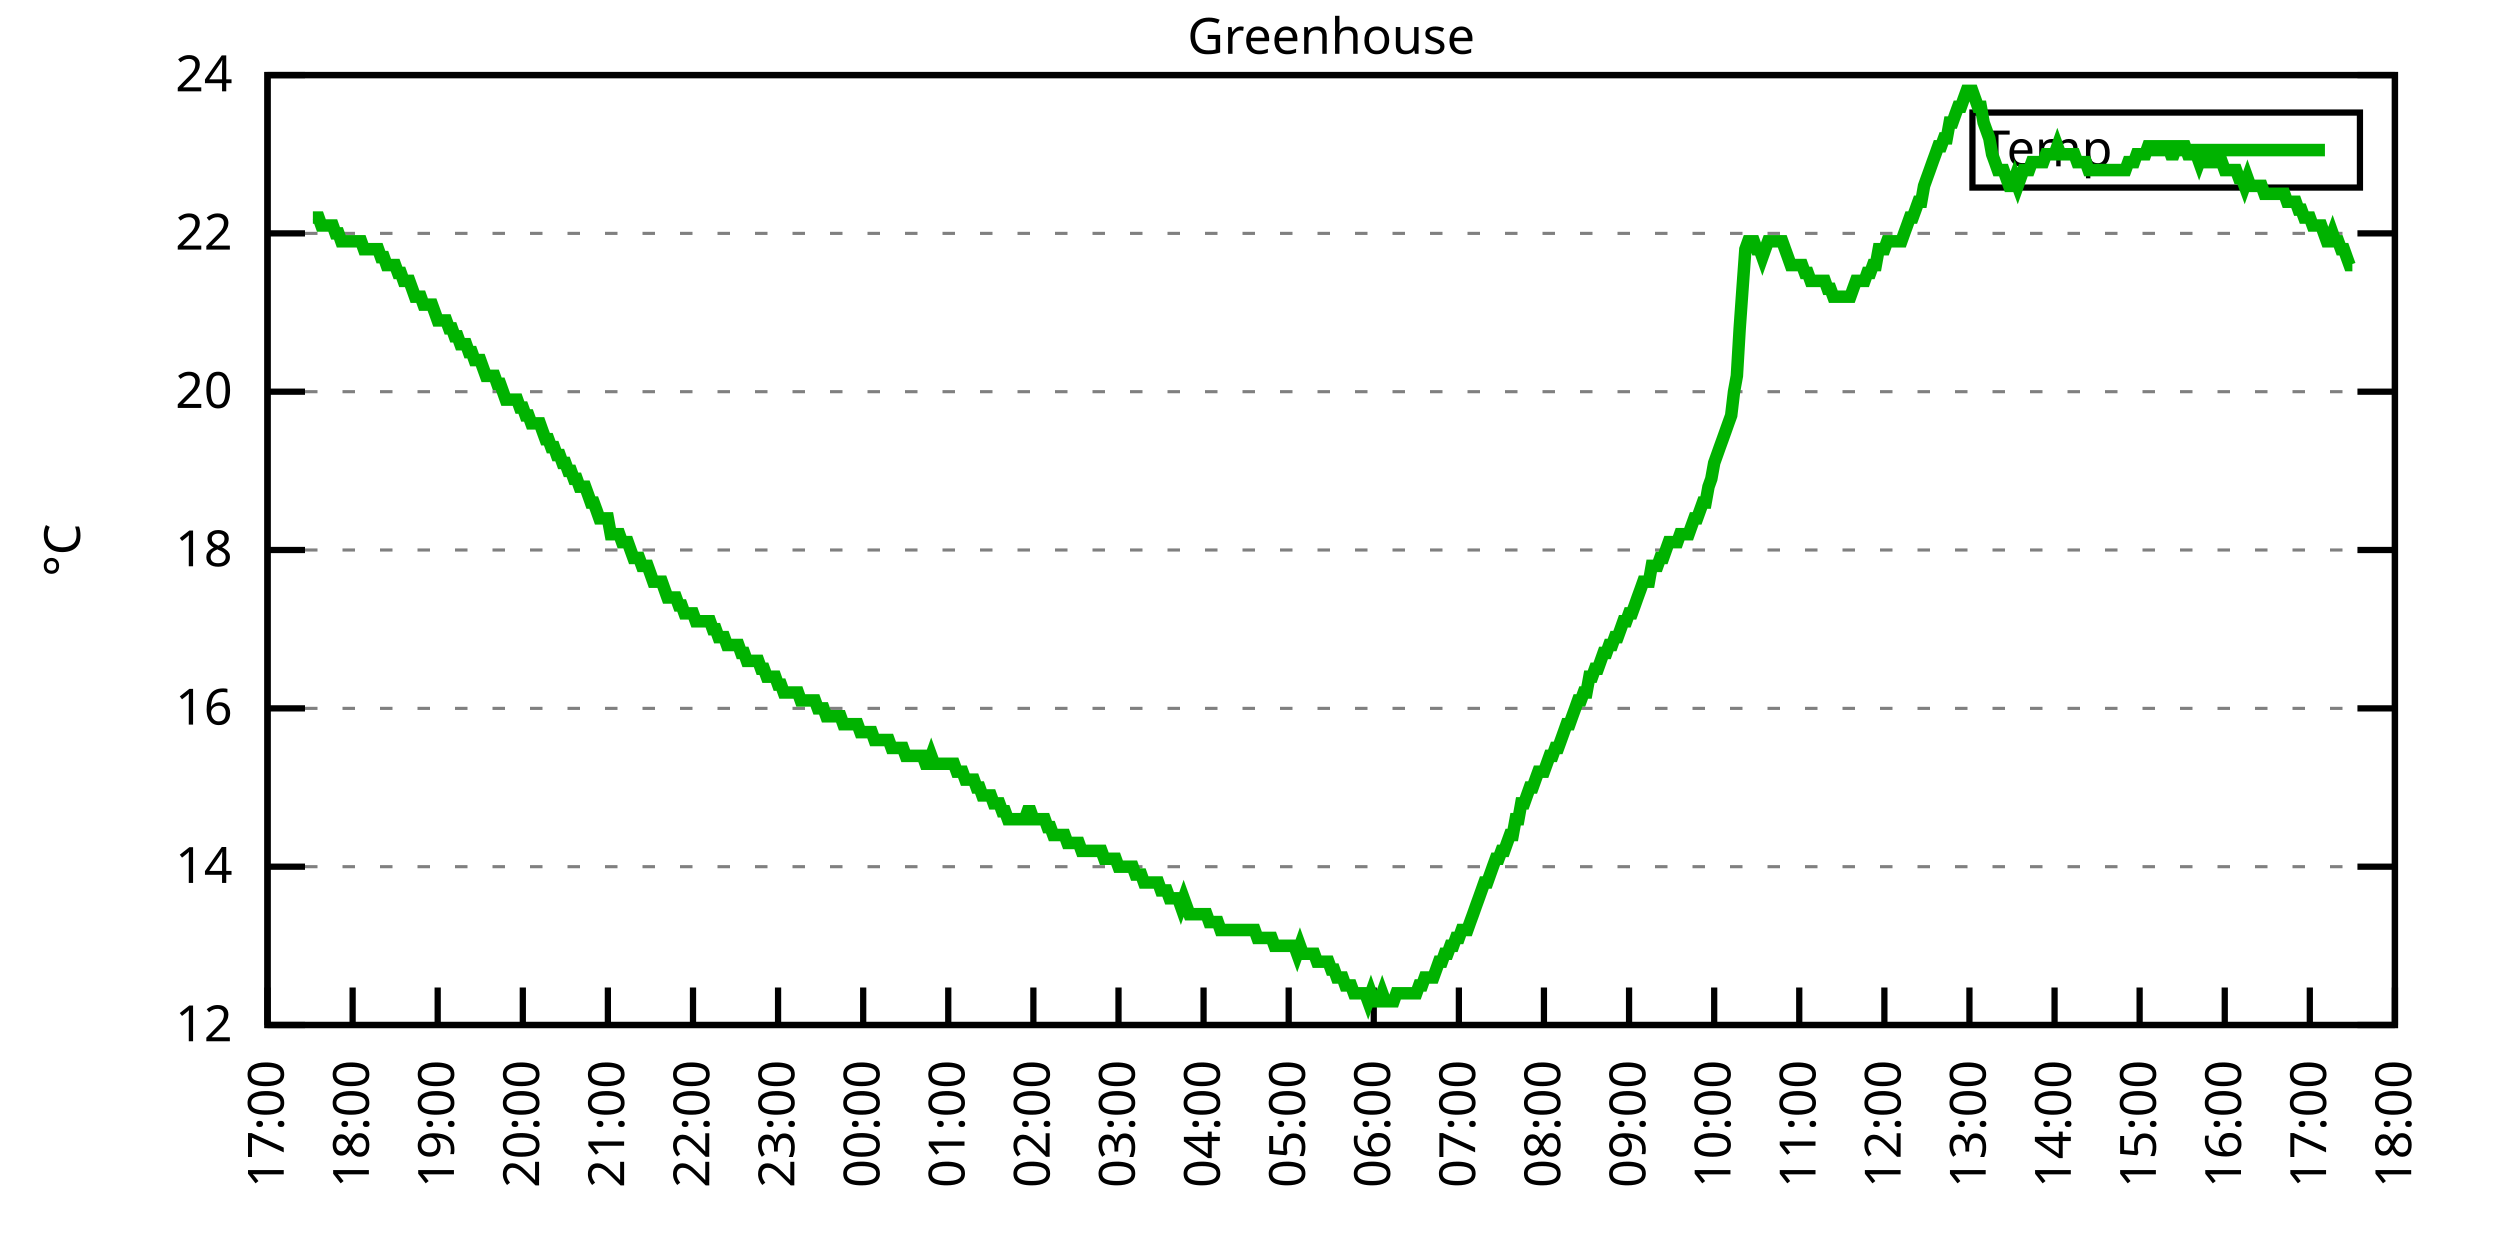
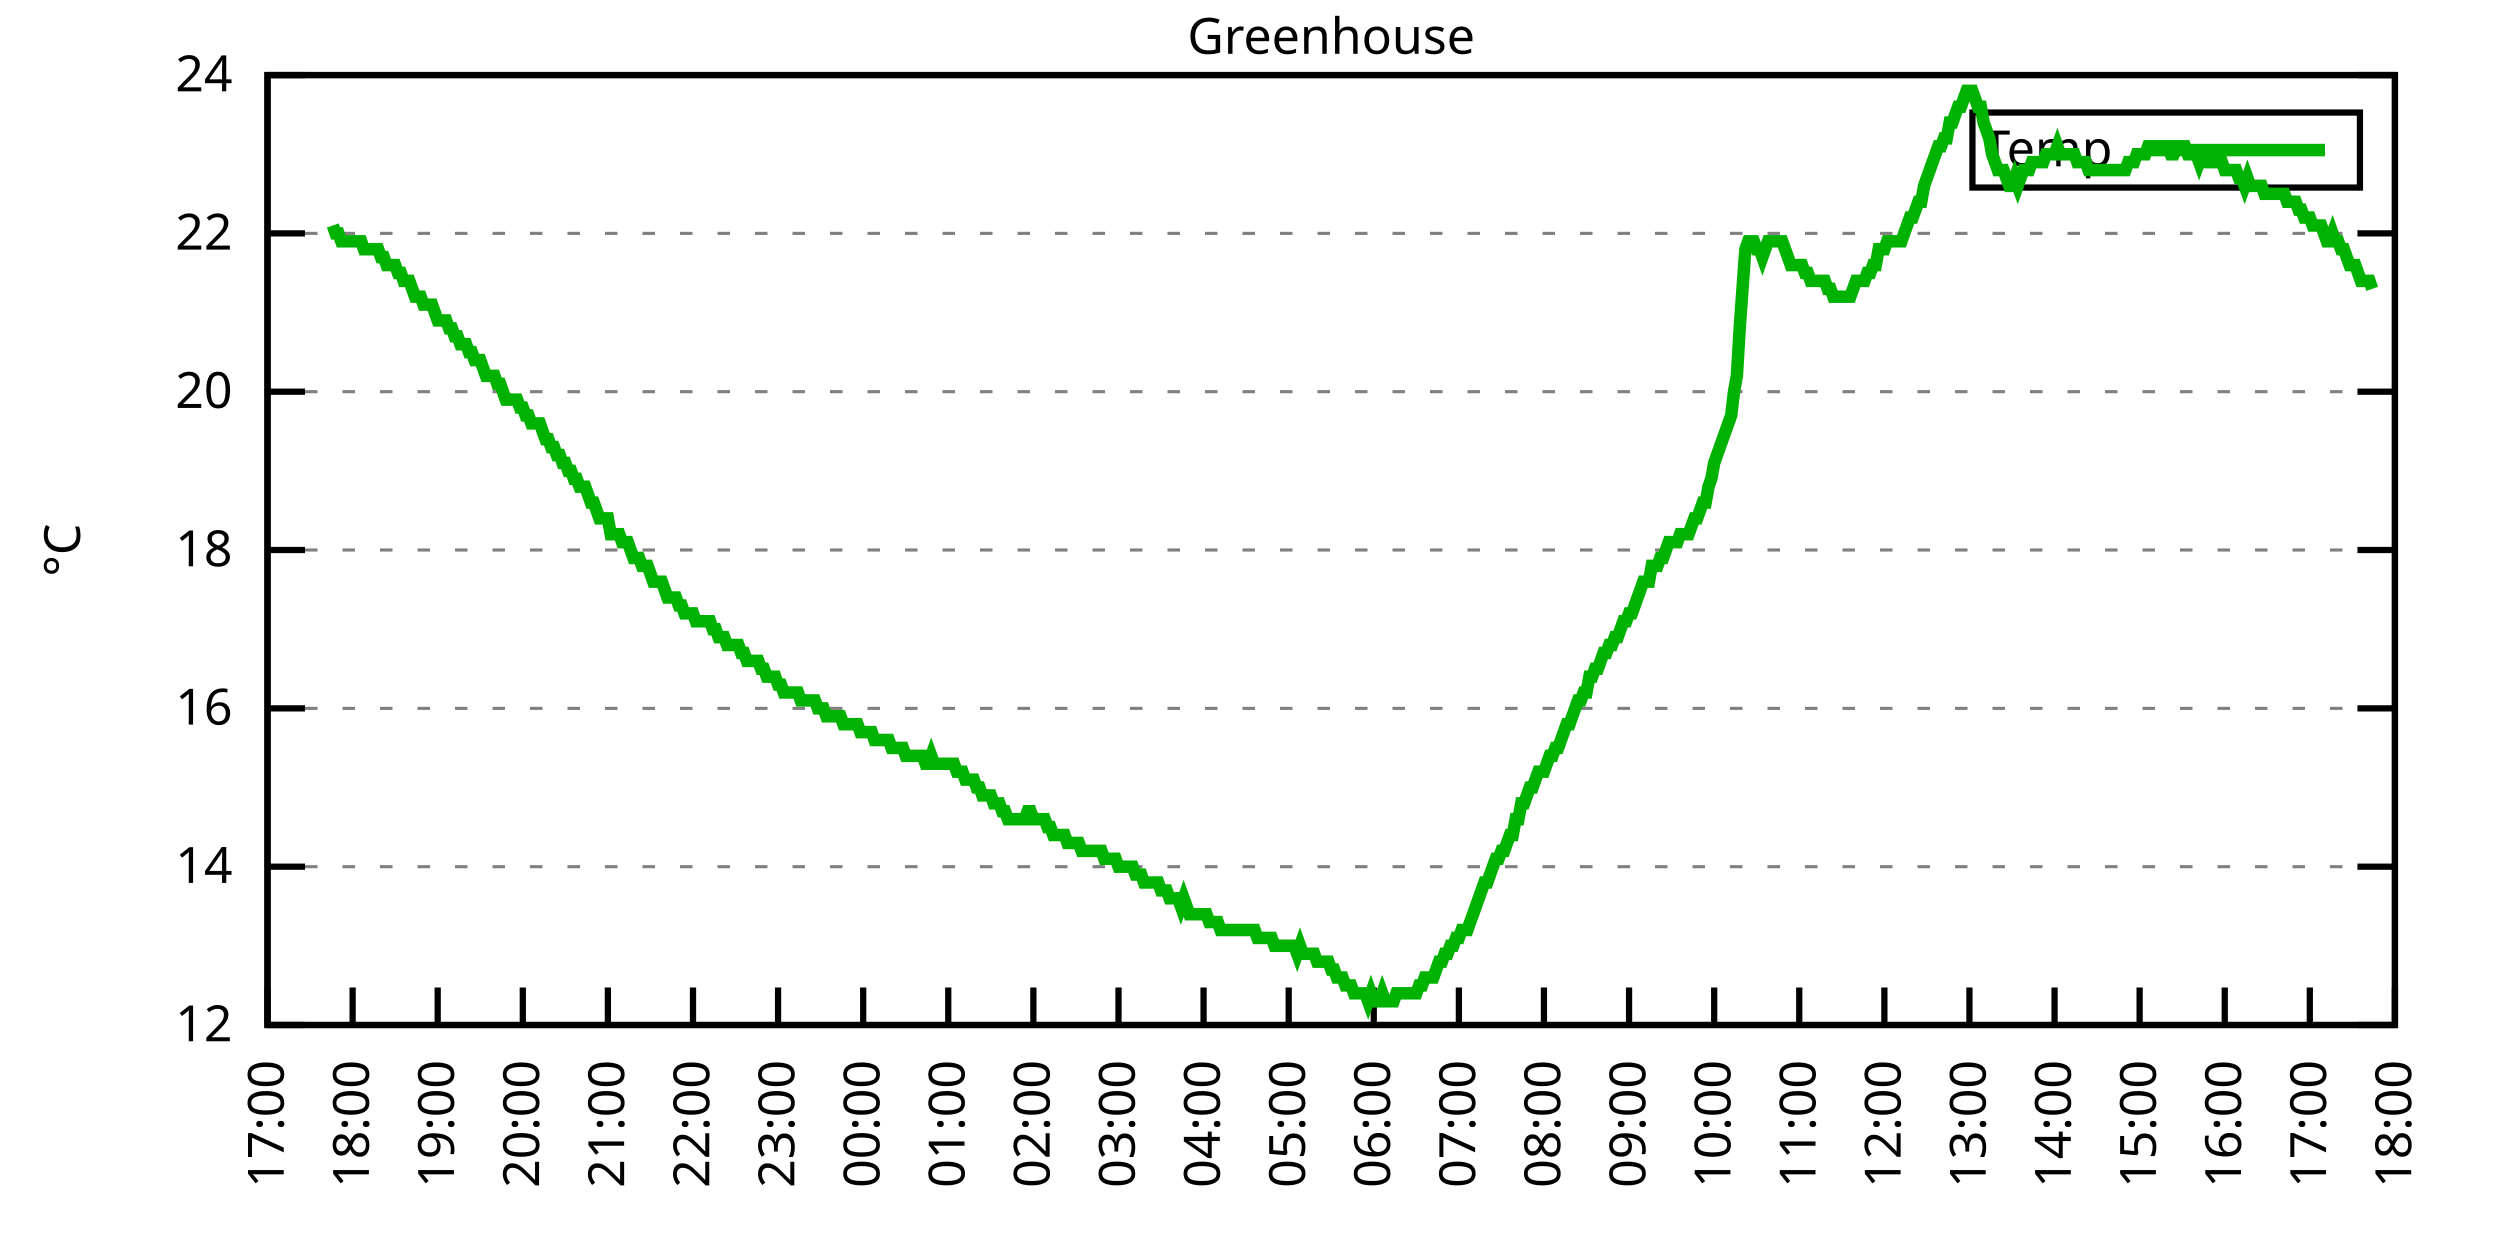
<svg xmlns="http://www.w3.org/2000/svg" xmlns:xlink="http://www.w3.org/1999/xlink" width="400" height="200" viewBox="0 0 400 200">
  <g id="gnuplot_canvas">
    <rect x="0" y="0" width="400" height="200" fill="none" />
    <defs>
      <circle id="gpDot" r="0.5" stroke-width="0.5" stroke="currentColor" />
      <path id="gpPt0" stroke-width="0.333" stroke="currentColor" d="M-1,0 h2 M0,-1 v2" />
      <path id="gpPt1" stroke-width="0.333" stroke="currentColor" d="M-1,-1 L1,1 M1,-1 L-1,1" />
      <path id="gpPt2" stroke-width="0.333" stroke="currentColor" d="M-1,0 L1,0 M0,-1 L0,1 M-1,-1 L1,1 M-1,1 L1,-1" />
      <rect id="gpPt3" stroke-width="0.333" stroke="currentColor" x="-1" y="-1" width="2" height="2" />
      <rect id="gpPt4" stroke-width="0.333" stroke="currentColor" fill="currentColor" x="-1" y="-1" width="2" height="2" />
      <circle id="gpPt5" stroke-width="0.333" stroke="currentColor" cx="0" cy="0" r="1" />
      <use xlink:href="#gpPt5" id="gpPt6" fill="currentColor" stroke="none" />
      <path id="gpPt7" stroke-width="0.333" stroke="currentColor" d="M0,-1.33 L-1.33,0.67 L1.33,0.67 z" />
      <use xlink:href="#gpPt7" id="gpPt8" fill="currentColor" stroke="none" />
      <use xlink:href="#gpPt7" id="gpPt9" stroke="currentColor" transform="rotate(180)" />
      <use xlink:href="#gpPt9" id="gpPt10" fill="currentColor" stroke="none" />
      <use xlink:href="#gpPt3" id="gpPt11" stroke="currentColor" transform="rotate(45)" />
      <use xlink:href="#gpPt11" id="gpPt12" fill="currentColor" stroke="none" />
      <path id="gpPt13" stroke-width="0.333" stroke="currentColor" d="M0,1.330 L1.265,0.411 L0.782,-1.067 L-0.782,-1.076 L-1.265,0.411 z" />
      <use xlink:href="#gpPt13" id="gpPt14" fill="currentColor" stroke="none" />
      <filter id="textbox" filterUnits="objectBoundingBox" x="0" y="0" height="1" width="1">
        <feFlood flood-color="white" flood-opacity="1" result="bgnd" />
        <feComposite in="SourceGraphic" in2="bgnd" operator="atop" />
      </filter>
      <filter id="greybox" filterUnits="objectBoundingBox" x="0" y="0" height="1" width="1">
        <feFlood flood-color="lightgrey" flood-opacity="1" result="grey" />
        <feComposite in="SourceGraphic" in2="grey" operator="atop" />
      </filter>
    </defs>
    <g fill="none" color="white" stroke="currentColor" stroke-width="1.00" stroke-linecap="butt" stroke-linejoin="miter">
</g>
    <g fill="none" color="black" stroke="currentColor" stroke-width="1.00" stroke-linecap="butt" stroke-linejoin="miter">
      <g stroke="none" shape-rendering="crispEdges">
        <polygon fill="rgb(255, 255, 255)" points="42.80,164.00 383.18,164.00 383.18,12.02 42.80,12.02 " />
      </g>
    </g>
    <g fill="none" color="black" stroke="currentColor" stroke-width="1.00" stroke-linecap="butt" stroke-linejoin="miter">
</g>
    <g fill="none" color="black" stroke="black" stroke-width="0.50" stroke-linecap="butt" stroke-linejoin="miter">
</g>
    <g fill="none" color="gray" stroke="currentColor" stroke-width="0.50" stroke-linecap="butt" stroke-linejoin="miter">
      <path stroke="gray" stroke-dasharray="2,4" class="gridline" d="M42.80,164.00 L383.19,164.00  " />
    </g>
    <g fill="none" color="gray" stroke="gray" stroke-width="1.00" stroke-linecap="butt" stroke-linejoin="miter">
</g>
    <g fill="none" color="black" stroke="currentColor" stroke-width="1.00" stroke-linecap="butt" stroke-linejoin="miter">
      <path stroke="black" d="M42.80,164.00 L48.80,164.00 M383.19,164.00 L377.19,164.00  " />
      <g transform="translate(37.20,166.60)" stroke="none" fill="black" font-family="Sans" font-size="8.00" text-anchor="end">
        <text>
          <tspan font-family="Sans"> 12</tspan>
        </text>
      </g>
    </g>
    <g fill="none" color="black" stroke="currentColor" stroke-width="1.00" stroke-linecap="butt" stroke-linejoin="miter">
</g>
    <g fill="none" color="black" stroke="black" stroke-width="0.50" stroke-linecap="butt" stroke-linejoin="miter">
</g>
    <g fill="none" color="gray" stroke="currentColor" stroke-width="0.50" stroke-linecap="butt" stroke-linejoin="miter">
      <path stroke="gray" stroke-dasharray="2,4" class="gridline" d="M42.80,138.67 L383.19,138.67  " />
    </g>
    <g fill="none" color="gray" stroke="gray" stroke-width="1.00" stroke-linecap="butt" stroke-linejoin="miter">
</g>
    <g fill="none" color="black" stroke="currentColor" stroke-width="1.00" stroke-linecap="butt" stroke-linejoin="miter">
      <path stroke="black" d="M42.80,138.67 L48.80,138.67 M383.19,138.67 L377.19,138.67  " />
      <g transform="translate(37.20,141.27)" stroke="none" fill="black" font-family="Sans" font-size="8.00" text-anchor="end">
        <text>
          <tspan font-family="Sans"> 14</tspan>
        </text>
      </g>
    </g>
    <g fill="none" color="black" stroke="currentColor" stroke-width="1.00" stroke-linecap="butt" stroke-linejoin="miter">
</g>
    <g fill="none" color="black" stroke="black" stroke-width="0.50" stroke-linecap="butt" stroke-linejoin="miter">
</g>
    <g fill="none" color="gray" stroke="currentColor" stroke-width="0.50" stroke-linecap="butt" stroke-linejoin="miter">
      <path stroke="gray" stroke-dasharray="2,4" class="gridline" d="M42.80,113.34 L383.19,113.34  " />
    </g>
    <g fill="none" color="gray" stroke="gray" stroke-width="1.00" stroke-linecap="butt" stroke-linejoin="miter">
</g>
    <g fill="none" color="black" stroke="currentColor" stroke-width="1.00" stroke-linecap="butt" stroke-linejoin="miter">
      <path stroke="black" d="M42.80,113.34 L48.80,113.34 M383.19,113.34 L377.19,113.34  " />
      <g transform="translate(37.20,115.94)" stroke="none" fill="black" font-family="Sans" font-size="8.00" text-anchor="end">
        <text>
          <tspan font-family="Sans"> 16</tspan>
        </text>
      </g>
    </g>
    <g fill="none" color="black" stroke="currentColor" stroke-width="1.00" stroke-linecap="butt" stroke-linejoin="miter">
</g>
    <g fill="none" color="black" stroke="black" stroke-width="0.50" stroke-linecap="butt" stroke-linejoin="miter">
</g>
    <g fill="none" color="gray" stroke="currentColor" stroke-width="0.50" stroke-linecap="butt" stroke-linejoin="miter">
      <path stroke="gray" stroke-dasharray="2,4" class="gridline" d="M42.80,88.00 L383.19,88.00  " />
    </g>
    <g fill="none" color="gray" stroke="gray" stroke-width="1.00" stroke-linecap="butt" stroke-linejoin="miter">
</g>
    <g fill="none" color="black" stroke="currentColor" stroke-width="1.00" stroke-linecap="butt" stroke-linejoin="miter">
      <path stroke="black" d="M42.80,88.00 L48.80,88.00 M383.19,88.00 L377.19,88.00  " />
      <g transform="translate(37.20,90.60)" stroke="none" fill="black" font-family="Sans" font-size="8.00" text-anchor="end">
        <text>
          <tspan font-family="Sans"> 18</tspan>
        </text>
      </g>
    </g>
    <g fill="none" color="black" stroke="currentColor" stroke-width="1.00" stroke-linecap="butt" stroke-linejoin="miter">
</g>
    <g fill="none" color="black" stroke="black" stroke-width="0.50" stroke-linecap="butt" stroke-linejoin="miter">
</g>
    <g fill="none" color="gray" stroke="currentColor" stroke-width="0.50" stroke-linecap="butt" stroke-linejoin="miter">
      <path stroke="gray" stroke-dasharray="2,4" class="gridline" d="M42.80,62.67 L383.19,62.67  " />
    </g>
    <g fill="none" color="gray" stroke="gray" stroke-width="1.00" stroke-linecap="butt" stroke-linejoin="miter">
</g>
    <g fill="none" color="black" stroke="currentColor" stroke-width="1.00" stroke-linecap="butt" stroke-linejoin="miter">
      <path stroke="black" d="M42.80,62.67 L48.80,62.67 M383.19,62.67 L377.19,62.67  " />
      <g transform="translate(37.20,65.27)" stroke="none" fill="black" font-family="Sans" font-size="8.00" text-anchor="end">
        <text>
          <tspan font-family="Sans"> 20</tspan>
        </text>
      </g>
    </g>
    <g fill="none" color="black" stroke="currentColor" stroke-width="1.00" stroke-linecap="butt" stroke-linejoin="miter">
</g>
    <g fill="none" color="black" stroke="black" stroke-width="0.50" stroke-linecap="butt" stroke-linejoin="miter">
</g>
    <g fill="none" color="gray" stroke="currentColor" stroke-width="0.50" stroke-linecap="butt" stroke-linejoin="miter">
      <path stroke="gray" stroke-dasharray="2,4" class="gridline" d="M42.80,37.34 L383.19,37.34  " />
    </g>
    <g fill="none" color="gray" stroke="gray" stroke-width="1.00" stroke-linecap="butt" stroke-linejoin="miter">
</g>
    <g fill="none" color="black" stroke="currentColor" stroke-width="1.00" stroke-linecap="butt" stroke-linejoin="miter">
      <path stroke="black" d="M42.80,37.34 L48.80,37.34 M383.19,37.34 L377.19,37.34  " />
      <g transform="translate(37.20,39.94)" stroke="none" fill="black" font-family="Sans" font-size="8.00" text-anchor="end">
        <text>
          <tspan font-family="Sans"> 22</tspan>
        </text>
      </g>
    </g>
    <g fill="none" color="black" stroke="currentColor" stroke-width="1.00" stroke-linecap="butt" stroke-linejoin="miter">
</g>
    <g fill="none" color="black" stroke="black" stroke-width="0.50" stroke-linecap="butt" stroke-linejoin="miter">
</g>
    <g fill="none" color="gray" stroke="currentColor" stroke-width="0.50" stroke-linecap="butt" stroke-linejoin="miter">
      <path stroke="gray" stroke-dasharray="2,4" class="gridline" d="M42.80,12.01 L383.19,12.01  " />
    </g>
    <g fill="none" color="gray" stroke="gray" stroke-width="1.00" stroke-linecap="butt" stroke-linejoin="miter">
</g>
    <g fill="none" color="black" stroke="currentColor" stroke-width="1.00" stroke-linecap="butt" stroke-linejoin="miter">
      <path stroke="black" d="M42.80,12.01 L48.80,12.01 M383.19,12.01 L377.19,12.01  " />
      <g transform="translate(37.20,14.61)" stroke="none" fill="black" font-family="Sans" font-size="8.00" text-anchor="end">
        <text>
          <tspan font-family="Sans"> 24</tspan>
        </text>
      </g>
    </g>
    <g fill="none" color="black" stroke="currentColor" stroke-width="1.00" stroke-linecap="butt" stroke-linejoin="miter">
      <path stroke="black" d="M42.80,164.00 L42.80,158.00  " />
      <g transform="translate(45.40,169.60) rotate(270.00)" stroke="none" fill="black" font-family="Sans" font-size="8.00" text-anchor="end">
        <text>
          <tspan font-family="Sans">17:00</tspan>
        </text>
      </g>
    </g>
    <g fill="none" color="black" stroke="currentColor" stroke-width="1.00" stroke-linecap="butt" stroke-linejoin="miter">
      <path stroke="black" d="M56.42,164.00 L56.42,158.00  " />
      <g transform="translate(59.02,169.60) rotate(270.00)" stroke="none" fill="black" font-family="Sans" font-size="8.00" text-anchor="end">
        <text>
          <tspan font-family="Sans">18:00</tspan>
        </text>
      </g>
    </g>
    <g fill="none" color="black" stroke="currentColor" stroke-width="1.00" stroke-linecap="butt" stroke-linejoin="miter">
      <path stroke="black" d="M70.03,164.00 L70.03,158.00  " />
      <g transform="translate(72.63,169.60) rotate(270.00)" stroke="none" fill="black" font-family="Sans" font-size="8.00" text-anchor="end">
        <text>
          <tspan font-family="Sans">19:00</tspan>
        </text>
      </g>
    </g>
    <g fill="none" color="black" stroke="currentColor" stroke-width="1.00" stroke-linecap="butt" stroke-linejoin="miter">
      <path stroke="black" d="M83.65,164.00 L83.65,158.00  " />
      <g transform="translate(86.25,169.60) rotate(270.00)" stroke="none" fill="black" font-family="Sans" font-size="8.00" text-anchor="end">
        <text>
          <tspan font-family="Sans">20:00</tspan>
        </text>
      </g>
    </g>
    <g fill="none" color="black" stroke="currentColor" stroke-width="1.00" stroke-linecap="butt" stroke-linejoin="miter">
      <path stroke="black" d="M97.26,164.00 L97.26,158.00  " />
      <g transform="translate(99.86,169.60) rotate(270.00)" stroke="none" fill="black" font-family="Sans" font-size="8.00" text-anchor="end">
        <text>
          <tspan font-family="Sans">21:00</tspan>
        </text>
      </g>
    </g>
    <g fill="none" color="black" stroke="currentColor" stroke-width="1.00" stroke-linecap="butt" stroke-linejoin="miter">
      <path stroke="black" d="M110.88,164.00 L110.88,158.00  " />
      <g transform="translate(113.48,169.60) rotate(270.00)" stroke="none" fill="black" font-family="Sans" font-size="8.00" text-anchor="end">
        <text>
          <tspan font-family="Sans">22:00</tspan>
        </text>
      </g>
    </g>
    <g fill="none" color="black" stroke="currentColor" stroke-width="1.00" stroke-linecap="butt" stroke-linejoin="miter">
      <path stroke="black" d="M124.49,164.00 L124.49,158.00  " />
      <g transform="translate(127.09,169.60) rotate(270.00)" stroke="none" fill="black" font-family="Sans" font-size="8.00" text-anchor="end">
        <text>
          <tspan font-family="Sans">23:00</tspan>
        </text>
      </g>
    </g>
    <g fill="none" color="black" stroke="currentColor" stroke-width="1.00" stroke-linecap="butt" stroke-linejoin="miter">
      <path stroke="black" d="M138.11,164.00 L138.11,158.00  " />
      <g transform="translate(140.71,169.60) rotate(270.00)" stroke="none" fill="black" font-family="Sans" font-size="8.00" text-anchor="end">
        <text>
          <tspan font-family="Sans">00:00</tspan>
        </text>
      </g>
    </g>
    <g fill="none" color="black" stroke="currentColor" stroke-width="1.00" stroke-linecap="butt" stroke-linejoin="miter">
      <path stroke="black" d="M151.72,164.00 L151.72,158.00  " />
      <g transform="translate(154.32,169.60) rotate(270.00)" stroke="none" fill="black" font-family="Sans" font-size="8.00" text-anchor="end">
        <text>
          <tspan font-family="Sans">01:00</tspan>
        </text>
      </g>
    </g>
    <g fill="none" color="black" stroke="currentColor" stroke-width="1.00" stroke-linecap="butt" stroke-linejoin="miter">
      <path stroke="black" d="M165.34,164.00 L165.34,158.00  " />
      <g transform="translate(167.94,169.60) rotate(270.00)" stroke="none" fill="black" font-family="Sans" font-size="8.00" text-anchor="end">
        <text>
          <tspan font-family="Sans">02:00</tspan>
        </text>
      </g>
    </g>
    <g fill="none" color="black" stroke="currentColor" stroke-width="1.00" stroke-linecap="butt" stroke-linejoin="miter">
      <path stroke="black" d="M178.96,164.00 L178.96,158.00  " />
      <g transform="translate(181.56,169.60) rotate(270.00)" stroke="none" fill="black" font-family="Sans" font-size="8.00" text-anchor="end">
        <text>
          <tspan font-family="Sans">03:00</tspan>
        </text>
      </g>
    </g>
    <g fill="none" color="black" stroke="currentColor" stroke-width="1.00" stroke-linecap="butt" stroke-linejoin="miter">
      <path stroke="black" d="M192.57,164.00 L192.57,158.00  " />
      <g transform="translate(195.17,169.60) rotate(270.00)" stroke="none" fill="black" font-family="Sans" font-size="8.00" text-anchor="end">
        <text>
          <tspan font-family="Sans">04:00</tspan>
        </text>
      </g>
    </g>
    <g fill="none" color="black" stroke="currentColor" stroke-width="1.00" stroke-linecap="butt" stroke-linejoin="miter">
      <path stroke="black" d="M206.19,164.00 L206.19,158.00  " />
      <g transform="translate(208.79,169.60) rotate(270.00)" stroke="none" fill="black" font-family="Sans" font-size="8.00" text-anchor="end">
        <text>
          <tspan font-family="Sans">05:00</tspan>
        </text>
      </g>
    </g>
    <g fill="none" color="black" stroke="currentColor" stroke-width="1.00" stroke-linecap="butt" stroke-linejoin="miter">
      <path stroke="black" d="M219.80,164.00 L219.80,158.00  " />
      <g transform="translate(222.40,169.60) rotate(270.00)" stroke="none" fill="black" font-family="Sans" font-size="8.00" text-anchor="end">
        <text>
          <tspan font-family="Sans">06:00</tspan>
        </text>
      </g>
    </g>
    <g fill="none" color="black" stroke="currentColor" stroke-width="1.00" stroke-linecap="butt" stroke-linejoin="miter">
      <path stroke="black" d="M233.42,164.00 L233.42,158.00  " />
      <g transform="translate(236.02,169.60) rotate(270.00)" stroke="none" fill="black" font-family="Sans" font-size="8.00" text-anchor="end">
        <text>
          <tspan font-family="Sans">07:00</tspan>
        </text>
      </g>
    </g>
    <g fill="none" color="black" stroke="currentColor" stroke-width="1.00" stroke-linecap="butt" stroke-linejoin="miter">
      <path stroke="black" d="M247.03,164.00 L247.03,158.00  " />
      <g transform="translate(249.63,169.60) rotate(270.00)" stroke="none" fill="black" font-family="Sans" font-size="8.00" text-anchor="end">
        <text>
          <tspan font-family="Sans">08:00</tspan>
        </text>
      </g>
    </g>
    <g fill="none" color="black" stroke="currentColor" stroke-width="1.00" stroke-linecap="butt" stroke-linejoin="miter">
      <path stroke="black" d="M260.65,164.00 L260.65,158.00  " />
      <g transform="translate(263.25,169.60) rotate(270.00)" stroke="none" fill="black" font-family="Sans" font-size="8.00" text-anchor="end">
        <text>
          <tspan font-family="Sans">09:00</tspan>
        </text>
      </g>
    </g>
    <g fill="none" color="black" stroke="currentColor" stroke-width="1.00" stroke-linecap="butt" stroke-linejoin="miter">
      <path stroke="black" d="M274.27,164.00 L274.27,158.00  " />
      <g transform="translate(276.87,169.60) rotate(270.00)" stroke="none" fill="black" font-family="Sans" font-size="8.00" text-anchor="end">
        <text>
          <tspan font-family="Sans">10:00</tspan>
        </text>
      </g>
    </g>
    <g fill="none" color="black" stroke="currentColor" stroke-width="1.00" stroke-linecap="butt" stroke-linejoin="miter">
      <path stroke="black" d="M287.88,164.00 L287.88,158.00  " />
      <g transform="translate(290.48,169.60) rotate(270.00)" stroke="none" fill="black" font-family="Sans" font-size="8.00" text-anchor="end">
        <text>
          <tspan font-family="Sans">11:00</tspan>
        </text>
      </g>
    </g>
    <g fill="none" color="black" stroke="currentColor" stroke-width="1.00" stroke-linecap="butt" stroke-linejoin="miter">
      <path stroke="black" d="M301.50,164.00 L301.50,158.00  " />
      <g transform="translate(304.10,169.60) rotate(270.00)" stroke="none" fill="black" font-family="Sans" font-size="8.00" text-anchor="end">
        <text>
          <tspan font-family="Sans">12:00</tspan>
        </text>
      </g>
    </g>
    <g fill="none" color="black" stroke="currentColor" stroke-width="1.00" stroke-linecap="butt" stroke-linejoin="miter">
      <path stroke="black" d="M315.11,164.00 L315.11,158.00  " />
      <g transform="translate(317.71,169.60) rotate(270.00)" stroke="none" fill="black" font-family="Sans" font-size="8.00" text-anchor="end">
        <text>
          <tspan font-family="Sans">13:00</tspan>
        </text>
      </g>
    </g>
    <g fill="none" color="black" stroke="currentColor" stroke-width="1.00" stroke-linecap="butt" stroke-linejoin="miter">
      <path stroke="black" d="M328.73,164.00 L328.73,158.00  " />
      <g transform="translate(331.33,169.60) rotate(270.00)" stroke="none" fill="black" font-family="Sans" font-size="8.00" text-anchor="end">
        <text>
          <tspan font-family="Sans">14:00</tspan>
        </text>
      </g>
    </g>
    <g fill="none" color="black" stroke="currentColor" stroke-width="1.00" stroke-linecap="butt" stroke-linejoin="miter">
      <path stroke="black" d="M342.34,164.00 L342.34,158.00  " />
      <g transform="translate(344.94,169.60) rotate(270.00)" stroke="none" fill="black" font-family="Sans" font-size="8.00" text-anchor="end">
        <text>
          <tspan font-family="Sans">15:00</tspan>
        </text>
      </g>
    </g>
    <g fill="none" color="black" stroke="currentColor" stroke-width="1.00" stroke-linecap="butt" stroke-linejoin="miter">
      <path stroke="black" d="M355.96,164.00 L355.96,158.00  " />
      <g transform="translate(358.56,169.60) rotate(270.00)" stroke="none" fill="black" font-family="Sans" font-size="8.00" text-anchor="end">
        <text>
          <tspan font-family="Sans">16:00</tspan>
        </text>
      </g>
    </g>
    <g fill="none" color="black" stroke="currentColor" stroke-width="1.00" stroke-linecap="butt" stroke-linejoin="miter">
      <path stroke="black" d="M369.57,164.00 L369.57,158.00  " />
      <g transform="translate(372.17,169.60) rotate(270.00)" stroke="none" fill="black" font-family="Sans" font-size="8.00" text-anchor="end">
        <text>
          <tspan font-family="Sans">17:00</tspan>
        </text>
      </g>
    </g>
    <g fill="none" color="black" stroke="currentColor" stroke-width="1.00" stroke-linecap="butt" stroke-linejoin="miter">
      <path stroke="black" d="M383.19,164.00 L383.19,158.00  " />
      <g transform="translate(385.79,169.60) rotate(270.00)" stroke="none" fill="black" font-family="Sans" font-size="8.00" text-anchor="end">
        <text>
          <tspan font-family="Sans">18:00</tspan>
        </text>
      </g>
    </g>
    <g fill="none" color="black" stroke="currentColor" stroke-width="1.00" stroke-linecap="butt" stroke-linejoin="miter">
</g>
    <g fill="none" color="black" stroke="currentColor" stroke-width="1.00" stroke-linecap="butt" stroke-linejoin="miter">
      <path stroke="black" d="M42.80,12.01 L42.80,164.00 L383.19,164.00 L383.19,12.01 L42.80,12.01 Z  " />
    </g>
    <g fill="none" color="black" stroke="currentColor" stroke-width="1.00" stroke-linecap="butt" stroke-linejoin="miter">
</g>
    <g fill="none" color="black" stroke="currentColor" stroke-width="1.00" stroke-linecap="butt" stroke-linejoin="miter">
      <path stroke="black" d="M315.59,30.01 L315.59,18.01 L377.59,18.01 L377.59,30.01 L315.59,30.01 Z  " />
    </g>
    <g id="Greenhouse_plot_1">
      <g fill="none" color="white" stroke="black" stroke-width="2.00" stroke-linecap="butt" stroke-linejoin="miter">
</g>
      <g fill="none" color="black" stroke="currentColor" stroke-width="2.00" stroke-linecap="butt" stroke-linejoin="miter">
        <g transform="translate(337.99,26.61)" stroke="none" fill="black" font-family="Sans" font-size="8.00" text-anchor="end">
          <text>
            <tspan font-family="Sans">Temp</tspan>
          </text>
        </g>
      </g>
      <g fill="none" color="black" stroke="currentColor" stroke-width="2.00" stroke-linecap="butt" stroke-linejoin="miter">
-         <path stroke="rgb(  0, 178,   0)" d="M343.59,24.01 L371.99,24.01 M50.06,34.81 L50.52,34.81 L50.97,34.81 L51.42,36.08 L51.88,36.08 L52.33,36.08   L52.78,36.08 L53.24,36.08 L53.69,37.34 L54.15,37.34 L54.60,38.61 L55.05,38.61 L55.51,38.61 L55.96,38.61   L56.42,38.61 L56.87,38.61 L57.32,38.61 L57.78,38.61 L58.23,39.87 L58.68,39.87 L59.14,39.87 L59.59,39.87   L60.05,39.87 L60.50,39.87 L60.95,41.14 L61.41,41.14 L61.86,42.41 L62.32,42.41 L62.77,42.41 L63.22,42.41   L63.68,43.67 L64.13,43.67 L64.58,44.94 L65.04,44.94 L65.49,44.94 L65.95,46.21 L66.40,47.47 L66.85,47.47   L67.31,47.47 L67.76,48.74 L68.22,48.74 L68.67,48.74 L69.12,48.74 L69.58,50.01 L70.03,51.27 L70.49,51.27   L70.94,51.27 L71.39,51.27 L71.85,52.54 L72.30,52.54 L72.75,53.81 L73.21,53.81 L73.66,55.07 L74.12,55.07   L74.57,55.07 L75.02,56.34 L75.48,56.34 L75.93,57.61 L76.39,57.61 L76.84,57.61 L77.29,58.87 L77.75,60.14   L78.20,60.14 L78.65,60.14 L79.11,60.14 L79.56,61.41 L80.02,61.41 L80.47,62.67 L80.92,63.94 L81.38,63.94   L81.83,63.94 L82.29,63.94 L82.74,63.94 L83.19,65.21 L83.65,65.21 L84.10,66.47 L84.55,66.47 L85.01,67.74   L85.46,67.74 L85.92,67.74 L86.37,67.74 L86.82,69.01 L87.28,70.27 L87.73,70.27 L88.19,71.54 L88.64,71.54   L89.09,72.81 L89.55,72.81 L90.00,74.07 L90.45,74.07 L90.91,75.34 L91.36,75.34 L91.82,76.61 L92.27,76.61   L92.72,77.87 L93.18,77.87 L93.63,77.87 L94.09,79.14 L94.54,80.41 L94.99,80.41 L95.45,81.67 L95.90,82.94   L96.35,82.94 L96.81,82.94 L97.26,82.94 L97.72,85.47 L98.17,85.47 L98.62,85.47 L99.08,85.47 L99.53,86.74   L99.99,86.74 L100.44,86.74 L100.89,88.00 L101.35,89.27 L101.80,89.27 L102.25,89.27 L102.71,90.54 L103.16,90.54   L103.62,90.54 L104.07,91.80 L104.52,93.07 L104.98,93.07 L105.43,93.07 L105.89,93.07 L106.34,94.34 L106.79,95.60   L107.25,95.60 L107.70,95.60 L108.15,95.60 L108.61,96.87 L109.06,96.87 L109.52,98.14 L109.97,98.14 L110.42,98.14   L110.88,98.14 L111.33,99.40 L111.79,99.40 L112.24,99.40 L112.69,99.40 L113.15,99.40 L113.60,99.40 L114.05,100.67   L114.51,100.67 L114.96,101.94 L115.42,101.94 L115.87,101.94 L116.32,103.20 L116.78,103.20 L117.23,103.20 L117.69,103.20   L118.14,103.20 L118.59,104.47 L119.05,104.47 L119.50,105.74 L119.96,105.74 L120.41,105.74 L120.86,105.74 L121.32,105.74   L121.77,107.00 L122.22,107.00 L122.68,108.27 L123.13,108.27 L123.59,108.27 L124.04,108.27 L124.49,109.54 L124.95,109.54   L125.40,110.80 L125.86,110.80 L126.31,110.80 L126.76,110.80 L127.22,110.80 L127.67,110.80 L128.12,112.07 L128.58,112.07   L129.03,112.07 L129.49,112.07 L129.94,112.07 L130.39,112.07 L130.85,113.34 L131.30,113.34 L131.76,113.34 L132.21,114.60   L132.66,114.60 L133.12,114.60 L133.57,114.60 L134.02,114.60 L134.48,114.60 L134.93,115.87 L135.39,115.87 L135.84,115.87   L136.29,115.87 L136.75,115.87 L137.20,115.87 L137.66,117.14 L138.11,117.14 L138.56,117.14 L139.02,117.14 L139.47,117.14   L139.92,118.40 L140.38,118.40 L140.83,118.40 L141.29,118.40 L141.74,118.40 L142.19,118.40 L142.65,119.67 L143.10,119.67   L143.56,119.67 L144.01,119.67 L144.46,119.67 L144.92,120.94 L145.37,120.94 L145.82,120.94 L146.28,120.94 L146.73,120.94   L147.19,120.94 L147.64,120.94 L148.09,122.20 L148.55,122.20 L149.00,120.94 L149.46,122.20 L149.91,122.20 L150.36,122.20   L150.82,122.20 L151.27,122.20 L151.72,122.20 L152.18,122.20 L152.63,122.20 L153.09,123.47 L153.54,123.47 L153.99,123.47   L154.45,124.74 L154.90,124.74 L155.36,124.74 L155.81,124.74 L156.26,126.00 L156.72,126.00 L157.17,127.27 L157.62,127.27   L158.08,127.27 L158.53,127.27 L158.99,128.54 L159.44,128.54 L159.89,128.54 L160.35,129.80 L160.80,129.80 L161.26,131.07   L161.71,131.07 L162.16,131.07 L162.62,131.07 L163.07,131.07 L163.52,131.07 L163.98,131.07 L164.43,129.80 L164.89,129.80   L165.34,131.07 L165.79,131.07 L166.25,131.07 L166.70,131.07 L167.16,131.07 L167.61,132.34 L168.06,132.34 L168.52,133.60   L168.97,133.60 L169.43,133.60 L169.88,133.60 L170.33,133.60 L170.79,134.87 L171.24,134.87 L171.69,134.87 L172.15,134.87   L172.60,134.87 L173.06,136.14 L173.51,136.14 L173.96,136.14 L174.42,136.14 L174.87,136.14 L175.33,136.14 L175.78,136.14   L176.23,136.14 L176.69,137.40 L177.14,137.40 L177.59,137.40 L178.05,137.40 L178.50,137.40 L178.96,138.67 L179.41,138.67   L179.86,138.67 L180.32,138.67 L180.77,138.67 L181.23,138.67 L181.68,139.93 L182.13,139.93 L182.59,139.93 L183.04,141.20   L183.49,141.20 L183.95,141.20 L184.40,141.20 L184.86,141.20 L185.31,141.20 L185.76,142.47 L186.22,142.47 L186.67,142.47   L187.13,143.73 L187.58,143.73 L188.03,143.73 L188.49,143.73 L188.94,145.00 L189.39,143.73 L189.85,145.00 L190.30,146.27   L190.76,146.27 L191.21,146.27 L191.66,146.27 L192.12,146.27 L192.57,146.27 L193.03,146.27 L193.48,147.53 L193.93,147.53   L194.39,147.53 L194.84,147.53 L195.29,148.80 L195.75,148.80 L196.20,148.80 L196.66,148.80 L197.11,148.80 L197.56,148.80   L198.02,148.80 L198.47,148.80 L198.93,148.80 L199.38,148.80 L199.83,148.80 L200.29,148.80 L200.74,148.80 L201.19,150.07   L201.65,150.07 L202.10,150.07 L202.56,150.07 L203.01,150.07 L203.46,150.07 L203.92,151.33 L204.37,151.33 L204.83,151.33   L205.28,151.33 L205.73,151.33 L206.19,151.33 L206.64,151.33 L207.09,151.33 L207.55,152.60 L208.00,151.33 L208.46,152.60   L208.91,152.60 L209.36,152.60 L209.82,152.60 L210.27,152.60 L210.73,153.87 L211.18,153.87 L211.63,153.87 L212.09,153.87   L212.54,153.87 L213.00,155.13 L213.45,155.13 L213.90,156.40 L214.36,156.40 L214.81,156.40 L215.26,157.67 L215.72,157.67   L216.17,157.67 L216.63,158.93 L217.08,158.93 L217.53,158.93 L217.99,158.93 L218.44,158.93 L218.90,160.20 L219.35,158.93   L219.80,160.20 L220.26,160.20 L220.71,160.20 L221.16,158.93 L221.62,160.20 L222.07,160.20 L222.53,160.20 L222.98,160.20   L223.43,158.93 L223.89,158.93 L224.34,158.93 L224.80,158.93 L225.25,158.93 L225.70,158.93 L226.16,158.93 L226.61,158.93   L227.06,157.67 L227.52,157.67 L227.97,156.40 L228.43,156.40 L228.88,156.40 L229.33,156.40 L229.79,155.13 L230.24,153.87   L230.70,153.87 L231.15,152.60 L231.60,152.60 L232.06,151.33 L232.51,151.33 L232.96,150.07 L233.42,150.07 L233.87,148.80   L234.33,148.80 L234.78,148.80 L235.23,147.53 L235.69,146.27 L236.14,145.00 L236.60,143.73 L237.05,142.47 L237.50,141.20   L237.96,141.20 L238.41,139.93 L238.86,138.67 L239.32,137.40 L239.77,137.40 L240.23,136.14 L240.68,136.14 L241.13,134.87   L241.59,133.60 L242.04,133.60 L242.50,131.07 L242.95,131.07 L243.40,128.54 L243.86,128.54 L244.31,127.27 L244.76,126.00   L245.22,126.00 L245.67,124.74 L246.13,123.47 L246.58,123.47 L247.03,123.47 L247.49,122.20 L247.94,120.94 L248.40,120.94   L248.85,119.67 L249.30,119.67 L249.76,118.40 L250.21,117.14 L250.66,115.87 L251.12,115.87 L251.57,114.60 L252.03,113.34   L252.48,112.07 L252.93,112.07 L253.39,110.80 L253.84,110.80 L254.30,108.27 L254.75,108.27 L255.20,107.00 L255.66,107.00   L256.11,105.74 L256.56,104.47 L257.02,104.47 L257.47,103.20 L257.93,103.20 L258.38,101.94 L258.83,101.94 L259.29,100.67   L259.74,99.40 L260.20,99.40 L260.65,98.14 L261.10,98.14 L261.56,96.87 L262.01,95.60 L262.47,94.34 L262.92,93.07   L263.37,93.07 L263.83,93.07 L264.28,90.54 L264.73,90.54 L265.19,90.54 L265.64,89.27 L266.10,89.27 L266.55,88.00   L267.00,86.74 L267.46,86.74 L267.91,86.74 L268.37,86.74 L268.82,85.47 L269.27,85.47 L269.73,85.47 L270.18,85.47   L270.63,84.21 L271.09,82.94 L271.54,82.94 L272.00,81.67 L272.45,80.41 L272.90,80.41 L273.36,77.87 L273.81,76.61   L274.27,74.07 L274.72,72.81 L275.17,71.54 L275.63,70.27 L276.08,69.01 L276.53,67.74 L276.99,66.47 L277.44,62.67   L277.90,60.14 L278.35,52.54 L278.80,46.21 L279.26,39.87 L279.71,38.61 L280.17,38.61 L280.62,38.61 L281.07,39.87   L281.53,39.87 L281.98,41.14 L282.43,39.87 L282.89,38.61 L283.34,38.61 L283.80,38.61 L284.25,38.61 L284.70,38.61   L285.16,38.61 L285.61,39.87 L286.07,41.14 L286.52,42.41 L286.97,42.41 L287.43,42.41 L287.88,42.41 L288.33,42.41   L288.79,43.67 L289.24,43.67 L289.70,44.94 L290.15,44.94 L290.60,44.94 L291.06,44.94 L291.51,44.94 L291.97,44.94   L292.42,46.21 L292.87,46.21 L293.33,47.47 L293.78,47.47 L294.23,47.47 L294.69,47.47 L295.14,47.47 L295.60,47.47   L296.05,47.47 L296.50,46.21 L296.96,44.94 L297.41,44.94 L297.87,44.94 L298.32,44.94 L298.77,43.67 L299.23,43.67   L299.68,42.41 L300.13,42.41 L300.59,39.87 L301.04,39.87 L301.50,39.87 L301.95,38.61 L302.40,38.61 L302.86,38.61   L303.31,38.61 L303.77,38.61 L304.22,38.61 L304.67,37.34 L305.13,36.08 L305.58,34.81 L306.03,34.81 L306.49,33.54   L306.94,32.28 L307.40,32.28 L307.85,29.74 L308.30,28.48 L308.76,27.21 L309.21,25.94 L309.67,24.68 L310.12,23.41   L310.57,23.41 L311.03,22.14 L311.48,22.14 L311.94,19.61 L312.39,19.61 L312.84,18.34 L313.30,17.08 L313.75,17.08   L314.20,15.81 L314.66,14.54 L315.11,14.54 L315.57,14.54 L316.02,15.81 L316.47,17.08 L316.93,17.08 L317.38,19.61   L317.84,20.88 L318.29,22.14 L318.74,24.68 L319.20,25.94 L319.65,27.21 L320.10,27.21 L320.56,27.21 L321.01,28.48   L321.47,29.74 L321.92,29.74 L322.37,28.48 L322.83,29.74 L323.28,28.48 L323.74,27.21 L324.19,27.21 L324.64,27.21   L325.10,25.94 L325.55,25.94 L326.00,25.94 L326.46,25.94 L326.91,25.94 L327.37,24.68 L327.82,24.68 L328.27,24.68   L328.73,24.68 L329.18,23.41 L329.64,24.68 L330.09,24.68 L330.54,24.68 L331.00,24.68 L331.45,24.68 L331.90,24.68   L332.36,25.94 L332.81,25.94 L333.27,25.94 L333.72,25.94 L334.17,27.21 L334.63,27.21 L335.08,27.21 L335.54,27.21   L335.99,27.21 L336.44,27.21 L336.90,27.21 L337.35,27.21 L337.80,27.21 L338.26,27.21 L338.71,27.21 L339.17,27.21   L339.62,27.21 L340.07,27.21 L340.53,25.94 L340.98,25.94 L341.44,25.94 L341.89,24.68 L342.34,24.68 L342.80,24.68   L343.25,24.68 L343.70,23.41 L344.16,23.41 L344.61,23.41 L345.07,23.41 L345.52,23.41 L345.97,23.41 L346.43,23.41   L346.88,23.41 L347.34,24.68 L347.79,24.68 L348.24,23.41 L348.70,23.41 L349.15,23.41 L349.60,23.41 L350.06,24.68   L350.51,24.68 L350.97,24.68 L351.42,24.68 L351.87,25.94 L352.33,24.68 L352.78,24.68 L353.24,25.94 L353.69,25.94   L354.14,25.94 L354.60,25.94 L355.05,25.94 L355.50,25.94 L355.96,27.21 L356.41,27.21 L356.87,27.21 L357.32,27.21   L357.77,27.21 L358.23,28.48 L358.68,28.48 L359.14,29.74 L359.59,28.48 L360.04,29.74 L360.50,29.74 L360.95,29.74   L361.41,29.74 L361.86,29.74 L362.31,31.01 L362.77,31.01 L363.22,31.01 L363.67,31.01 L364.13,31.01 L364.58,31.01   L365.04,31.01 L365.49,31.01 L365.94,32.28 L366.40,32.28 L366.85,32.28 L367.31,32.28 L367.76,33.54 L368.21,33.54   L368.67,34.81 L369.12,34.81 L369.57,34.81 L370.03,36.08 L370.48,36.08 L370.94,36.08 L371.39,36.08 L371.84,37.34   L372.30,38.61 L372.75,38.61 L373.21,37.34 L373.66,38.61 L374.11,38.61 L374.57,39.87 L375.02,39.87 L375.47,41.14   L375.93,42.41 L376.38,42.41  " />
+         <path stroke="rgb(  0, 178,   0)" d="M343.59,24.01 L371.99,24.01 M53.24,36.08 L53.69,37.34 L54.15,37.34 L54.60,38.61 L55.05,38.61 L55.51,38.61   L55.96,38.61 L56.42,38.61 L56.87,38.61 L57.32,38.61 L57.78,38.61 L58.23,39.87 L58.68,39.87 L59.14,39.87   L59.59,39.87 L60.05,39.87 L60.50,39.87 L60.95,41.14 L61.41,41.14 L61.86,42.41 L62.32,42.41 L62.77,42.41   L63.22,42.41 L63.68,43.67 L64.13,43.67 L64.58,44.94 L65.04,44.94 L65.49,44.94 L65.95,46.21 L66.40,47.47   L66.85,47.47 L67.31,47.47 L67.76,48.74 L68.22,48.74 L68.67,48.74 L69.12,48.74 L69.58,50.01 L70.03,51.27   L70.49,51.27 L70.94,51.27 L71.39,51.27 L71.85,52.54 L72.30,52.54 L72.75,53.81 L73.21,53.81 L73.66,55.07   L74.12,55.07 L74.57,55.07 L75.02,56.34 L75.48,56.34 L75.93,57.61 L76.39,57.61 L76.84,57.61 L77.29,58.87   L77.75,60.14 L78.20,60.14 L78.65,60.14 L79.11,60.14 L79.56,61.41 L80.02,61.41 L80.47,62.67 L80.92,63.94   L81.38,63.94 L81.83,63.94 L82.29,63.94 L82.74,63.94 L83.19,65.21 L83.65,65.21 L84.10,66.47 L84.55,66.47   L85.01,67.74 L85.46,67.74 L85.92,67.74 L86.37,67.74 L86.82,69.01 L87.28,70.27 L87.73,70.27 L88.19,71.54   L88.64,71.54 L89.09,72.81 L89.55,72.81 L90.00,74.07 L90.45,74.07 L90.91,75.34 L91.36,75.34 L91.82,76.61   L92.27,76.61 L92.72,77.87 L93.18,77.87 L93.63,77.87 L94.09,79.14 L94.54,80.41 L94.99,80.41 L95.45,81.67   L95.90,82.94 L96.35,82.94 L96.81,82.94 L97.26,82.94 L97.72,85.47 L98.17,85.47 L98.62,85.47 L99.08,85.47   L99.53,86.74 L99.99,86.74 L100.44,86.74 L100.89,88.00 L101.35,89.27 L101.80,89.27 L102.25,89.27 L102.71,90.54   L103.16,90.54 L103.62,90.54 L104.07,91.80 L104.52,93.07 L104.98,93.07 L105.43,93.07 L105.89,93.07 L106.34,94.34   L106.79,95.60 L107.25,95.60 L107.70,95.60 L108.15,95.60 L108.61,96.87 L109.06,96.87 L109.52,98.14 L109.97,98.14   L110.42,98.14 L110.88,98.14 L111.33,99.40 L111.79,99.40 L112.24,99.40 L112.69,99.40 L113.15,99.40 L113.60,99.40   L114.05,100.67 L114.51,100.67 L114.96,101.94 L115.42,101.94 L115.87,101.94 L116.32,103.20 L116.78,103.20 L117.23,103.20   L117.69,103.20 L118.14,103.20 L118.59,104.47 L119.05,104.47 L119.50,105.74 L119.96,105.74 L120.41,105.74 L120.86,105.74   L121.32,105.74 L121.77,107.00 L122.22,107.00 L122.68,108.27 L123.13,108.27 L123.59,108.27 L124.04,108.27 L124.49,109.54   L124.95,109.54 L125.40,110.80 L125.86,110.80 L126.31,110.80 L126.76,110.80 L127.22,110.80 L127.67,110.80 L128.12,112.07   L128.58,112.07 L129.03,112.07 L129.49,112.07 L129.94,112.07 L130.39,112.07 L130.85,113.34 L131.30,113.34 L131.76,113.34   L132.21,114.60 L132.66,114.60 L133.12,114.60 L133.57,114.60 L134.02,114.60 L134.48,114.60 L134.93,115.87 L135.39,115.87   L135.84,115.87 L136.29,115.87 L136.75,115.87 L137.20,115.87 L137.66,117.14 L138.11,117.14 L138.56,117.14 L139.02,117.14   L139.47,117.14 L139.92,118.40 L140.38,118.40 L140.83,118.40 L141.29,118.40 L141.74,118.40 L142.19,118.40 L142.65,119.67   L143.10,119.67 L143.56,119.67 L144.01,119.67 L144.46,119.67 L144.92,120.94 L145.37,120.94 L145.82,120.94 L146.28,120.94   L146.73,120.94 L147.19,120.94 L147.64,120.94 L148.09,122.20 L148.55,122.20 L149.00,120.94 L149.46,122.20 L149.91,122.20   L150.36,122.20 L150.82,122.20 L151.27,122.20 L151.72,122.20 L152.18,122.20 L152.63,122.20 L153.09,123.47 L153.54,123.47   L153.99,123.47 L154.45,124.74 L154.90,124.74 L155.36,124.74 L155.81,124.74 L156.26,126.00 L156.72,126.00 L157.17,127.27   L157.62,127.27 L158.08,127.27 L158.53,127.27 L158.99,128.54 L159.44,128.54 L159.89,128.54 L160.35,129.80 L160.80,129.80   L161.26,131.07 L161.71,131.07 L162.16,131.07 L162.62,131.07 L163.07,131.07 L163.52,131.07 L163.98,131.07 L164.43,129.80   L164.89,129.80 L165.34,131.07 L165.79,131.07 L166.25,131.07 L166.70,131.07 L167.16,131.07 L167.61,132.34 L168.06,132.34   L168.52,133.60 L168.97,133.60 L169.43,133.60 L169.88,133.60 L170.33,133.60 L170.79,134.87 L171.24,134.87 L171.69,134.87   L172.15,134.87 L172.60,134.87 L173.06,136.14 L173.51,136.14 L173.96,136.14 L174.42,136.14 L174.87,136.14 L175.33,136.14   L175.78,136.14 L176.23,136.14 L176.69,137.40 L177.14,137.40 L177.59,137.40 L178.05,137.40 L178.50,137.40 L178.96,138.67   L179.41,138.67 L179.86,138.67 L180.32,138.67 L180.77,138.67 L181.23,138.67 L181.68,139.93 L182.13,139.93 L182.59,139.93   L183.04,141.20 L183.49,141.20 L183.95,141.20 L184.40,141.20 L184.86,141.20 L185.31,141.20 L185.76,142.47 L186.22,142.47   L186.67,142.47 L187.13,143.73 L187.58,143.73 L188.03,143.73 L188.49,143.73 L188.94,145.00 L189.39,143.73 L189.85,145.00   L190.30,146.27 L190.76,146.27 L191.21,146.27 L191.66,146.27 L192.12,146.27 L192.57,146.27 L193.03,146.27 L193.48,147.53   L193.93,147.53 L194.39,147.53 L194.84,147.53 L195.29,148.80 L195.75,148.80 L196.20,148.80 L196.66,148.80 L197.11,148.80   L197.56,148.80 L198.02,148.80 L198.47,148.80 L198.93,148.80 L199.38,148.80 L199.83,148.80 L200.29,148.80 L200.74,148.80   L201.19,150.07 L201.65,150.07 L202.10,150.07 L202.56,150.07 L203.01,150.07 L203.46,150.07 L203.92,151.33 L204.37,151.33   L204.83,151.33 L205.28,151.33 L205.73,151.33 L206.19,151.33 L206.64,151.33 L207.09,151.33 L207.55,152.60 L208.00,151.33   L208.46,152.60 L208.91,152.60 L209.36,152.60 L209.82,152.60 L210.27,152.60 L210.73,153.87 L211.18,153.87 L211.63,153.87   L212.09,153.87 L212.54,153.87 L213.00,155.13 L213.45,155.13 L213.90,156.40 L214.36,156.40 L214.81,156.40 L215.26,157.67   L215.72,157.67 L216.17,157.67 L216.63,158.93 L217.08,158.93 L217.53,158.93 L217.99,158.93 L218.44,158.93 L218.90,160.20   L219.35,158.93 L219.80,160.20 L220.26,160.20 L220.71,160.20 L221.16,158.93 L221.62,160.20 L222.07,160.20 L222.53,160.20   L222.98,160.20 L223.43,158.93 L223.89,158.93 L224.34,158.93 L224.80,158.93 L225.25,158.93 L225.70,158.93 L226.16,158.93   L226.61,158.93 L227.06,157.67 L227.52,157.67 L227.97,156.40 L228.43,156.40 L228.88,156.40 L229.33,156.40 L229.79,155.13   L230.24,153.87 L230.70,153.87 L231.15,152.60 L231.60,152.60 L232.06,151.33 L232.51,151.33 L232.96,150.07 L233.42,150.07   L233.87,148.80 L234.33,148.80 L234.78,148.80 L235.23,147.53 L235.69,146.27 L236.14,145.00 L236.60,143.73 L237.05,142.47   L237.50,141.20 L237.96,141.20 L238.41,139.93 L238.86,138.67 L239.32,137.40 L239.77,137.40 L240.23,136.14 L240.68,136.14   L241.13,134.87 L241.59,133.60 L242.04,133.60 L242.50,131.07 L242.95,131.07 L243.40,128.54 L243.86,128.54 L244.31,127.27   L244.76,126.00 L245.22,126.00 L245.67,124.74 L246.13,123.47 L246.58,123.47 L247.03,123.47 L247.49,122.20 L247.94,120.94   L248.40,120.94 L248.85,119.67 L249.30,119.67 L249.76,118.40 L250.21,117.14 L250.66,115.87 L251.12,115.87 L251.57,114.60   L252.03,113.34 L252.48,112.07 L252.93,112.07 L253.39,110.80 L253.84,110.80 L254.30,108.27 L254.75,108.27 L255.20,107.00   L255.66,107.00 L256.11,105.74 L256.56,104.47 L257.02,104.47 L257.47,103.20 L257.93,103.20 L258.38,101.94 L258.83,101.94   L259.29,100.67 L259.74,99.40 L260.20,99.40 L260.65,98.14 L261.10,98.14 L261.56,96.87 L262.01,95.60 L262.47,94.34   L262.92,93.07 L263.37,93.07 L263.83,93.07 L264.28,90.54 L264.73,90.54 L265.19,90.54 L265.64,89.27 L266.10,89.27   L266.55,88.00 L267.00,86.74 L267.46,86.74 L267.91,86.74 L268.37,86.74 L268.82,85.47 L269.27,85.47 L269.73,85.47   L270.18,85.47 L270.63,84.21 L271.09,82.94 L271.54,82.94 L272.00,81.67 L272.45,80.41 L272.90,80.41 L273.36,77.87   L273.81,76.61 L274.27,74.07 L274.72,72.81 L275.17,71.54 L275.63,70.27 L276.08,69.01 L276.53,67.74 L276.99,66.47   L277.44,62.67 L277.90,60.14 L278.35,52.54 L278.80,46.21 L279.26,39.87 L279.71,38.61 L280.17,38.61 L280.62,38.61   L281.07,39.87 L281.53,39.87 L281.98,41.14 L282.43,39.87 L282.89,38.61 L283.34,38.61 L283.80,38.61 L284.25,38.61   L284.70,38.61 L285.16,38.61 L285.61,39.87 L286.07,41.14 L286.52,42.41 L286.97,42.41 L287.43,42.41 L287.88,42.41   L288.33,42.41 L288.79,43.67 L289.24,43.67 L289.70,44.94 L290.15,44.94 L290.60,44.94 L291.06,44.94 L291.51,44.94   L291.97,44.94 L292.42,46.21 L292.87,46.21 L293.33,47.47 L293.78,47.47 L294.23,47.47 L294.69,47.47 L295.14,47.47   L295.60,47.47 L296.05,47.47 L296.50,46.21 L296.96,44.94 L297.41,44.94 L297.87,44.94 L298.32,44.94 L298.77,43.67   L299.23,43.67 L299.68,42.41 L300.13,42.41 L300.59,39.87 L301.04,39.87 L301.50,39.87 L301.95,38.61 L302.40,38.61   L302.86,38.61 L303.31,38.61 L303.77,38.61 L304.22,38.61 L304.67,37.34 L305.13,36.08 L305.58,34.81 L306.03,34.81   L306.49,33.54 L306.94,32.28 L307.40,32.28 L307.85,29.74 L308.30,28.48 L308.76,27.21 L309.21,25.94 L309.67,24.68   L310.12,23.41 L310.57,23.41 L311.03,22.14 L311.48,22.14 L311.94,19.61 L312.39,19.61 L312.84,18.34 L313.30,17.08   L313.75,17.08 L314.20,15.81 L314.66,14.54 L315.11,14.54 L315.57,14.54 L316.02,15.81 L316.47,17.08 L316.93,17.08   L317.38,19.61 L317.84,20.88 L318.29,22.14 L318.74,24.68 L319.20,25.94 L319.65,27.21 L320.10,27.21 L320.56,27.21   L321.01,28.48 L321.47,29.74 L321.92,29.74 L322.37,28.48 L322.83,29.74 L323.28,28.48 L323.74,27.21 L324.19,27.21   L324.64,27.21 L325.10,25.94 L325.55,25.94 L326.00,25.94 L326.46,25.94 L326.91,25.94 L327.37,24.68 L327.82,24.68   L328.27,24.68 L328.73,24.68 L329.18,23.41 L329.64,24.68 L330.09,24.68 L330.54,24.68 L331.00,24.68 L331.45,24.68   L331.90,24.68 L332.36,25.94 L332.81,25.94 L333.27,25.94 L333.72,25.94 L334.17,27.21 L334.63,27.21 L335.08,27.21   L335.54,27.21 L335.99,27.21 L336.44,27.21 L336.90,27.21 L337.35,27.21 L337.80,27.21 L338.26,27.21 L338.71,27.21   L339.17,27.21 L339.62,27.21 L340.07,27.21 L340.53,25.94 L340.98,25.94 L341.44,25.94 L341.89,24.68 L342.34,24.68   L342.80,24.68 L343.25,24.68 L343.70,23.41 L344.16,23.41 L344.61,23.41 L345.07,23.41 L345.52,23.41 L345.97,23.41   L346.43,23.41 L346.88,23.41 L347.34,24.68 L347.79,24.68 L348.24,23.41 L348.70,23.41 L349.15,23.41 L349.60,23.41   L350.06,24.68 L350.51,24.68 L350.97,24.68 L351.42,24.68 L351.87,25.94 L352.33,24.68 L352.78,24.68 L353.24,25.94   L353.69,25.94 L354.14,25.94 L354.60,25.94 L355.05,25.94 L355.50,25.94 L355.96,27.21 L356.41,27.21 L356.87,27.21   L357.32,27.21 L357.77,27.21 L358.23,28.48 L358.68,28.48 L359.14,29.74 L359.59,28.48 L360.04,29.74 L360.50,29.74   L360.95,29.74 L361.41,29.74 L361.86,29.74 L362.31,31.01 L362.77,31.01 L363.22,31.01 L363.67,31.01 L364.13,31.01   L364.58,31.01 L365.04,31.01 L365.49,31.01 L365.94,32.28 L366.40,32.28 L366.85,32.28 L367.31,32.28 L367.76,33.54   L368.21,33.54 L368.67,34.81 L369.12,34.81 L369.57,34.81 L370.03,36.08 L370.48,36.08 L370.94,36.08 L371.39,36.08   L371.84,37.34 L372.30,38.61 L372.75,38.61 L373.21,37.34 L373.66,38.61 L374.11,38.61 L374.57,39.87 L375.02,39.87   L375.47,41.14 L375.93,42.41 L376.38,42.41 L376.84,42.41 L377.29,43.67 L377.74,44.94 L378.20,44.94 L378.65,44.94   L379.11,44.94 L379.56,46.21  " />
      </g>
    </g>
    <g fill="none" color="black" stroke="currentColor" stroke-width="2.00" stroke-linecap="butt" stroke-linejoin="miter">
</g>
    <g fill="none" color="black" stroke="black" stroke-width="1.00" stroke-linecap="butt" stroke-linejoin="miter">
</g>
    <g fill="none" color="black" stroke="currentColor" stroke-width="1.00" stroke-linecap="butt" stroke-linejoin="miter">
      <path stroke="black" d="M42.80,12.01 L42.80,164.00 L383.19,164.00 L383.19,12.01 L42.80,12.01 Z  " />
      <g transform="translate(12.80,88.01) rotate(270.00)" stroke="none" fill="black" font-family="Sans" font-size="8.00" text-anchor="middle">
        <text>
          <tspan font-family="Sans">°C</tspan>
        </text>
      </g>
    </g>
    <g fill="none" color="black" stroke="currentColor" stroke-width="1.00" stroke-linecap="butt" stroke-linejoin="miter">
</g>
    <g fill="none" color="black" stroke="currentColor" stroke-width="1.00" stroke-linecap="butt" stroke-linejoin="miter">
      <g transform="translate(212.99,8.61)" stroke="none" fill="black" font-family="Sans" font-size="8.00" text-anchor="middle">
        <text>
          <tspan font-family="Sans">Greenhouse</tspan>
        </text>
      </g>
    </g>
    <g fill="none" color="black" stroke="currentColor" stroke-width="1.00" stroke-linecap="butt" stroke-linejoin="miter">
</g>
  </g>
</svg>
